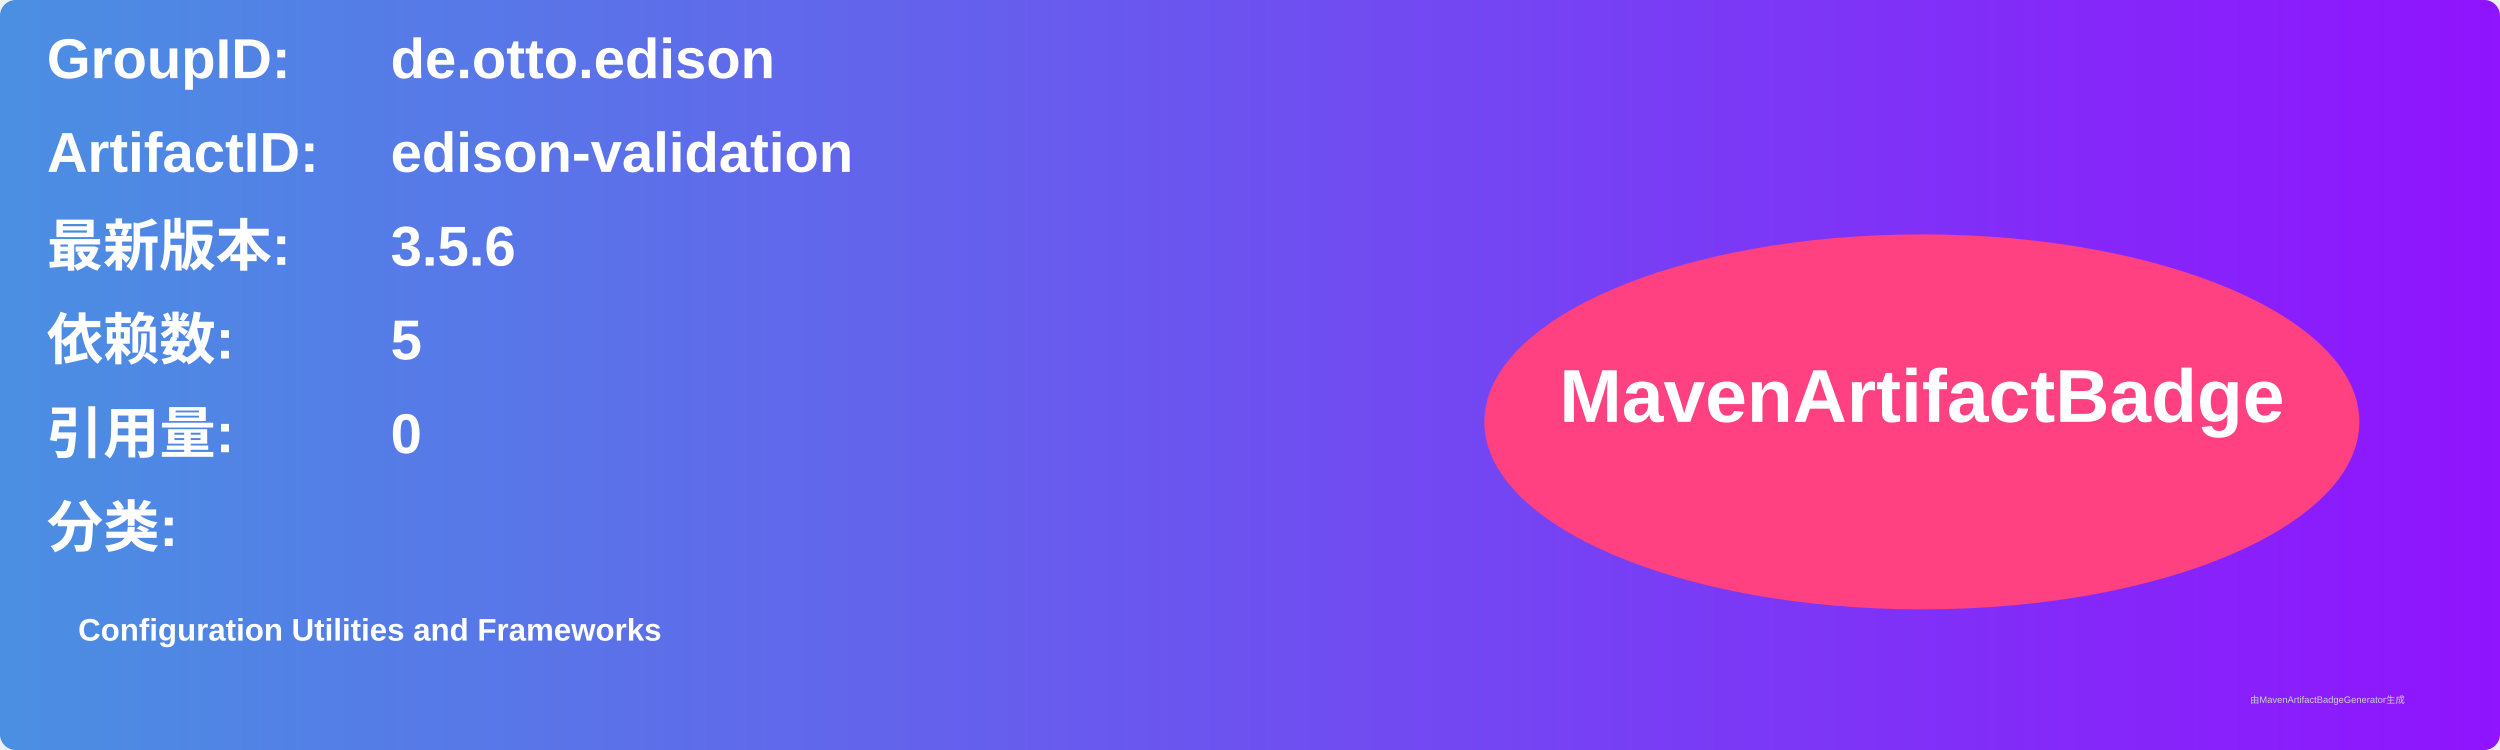
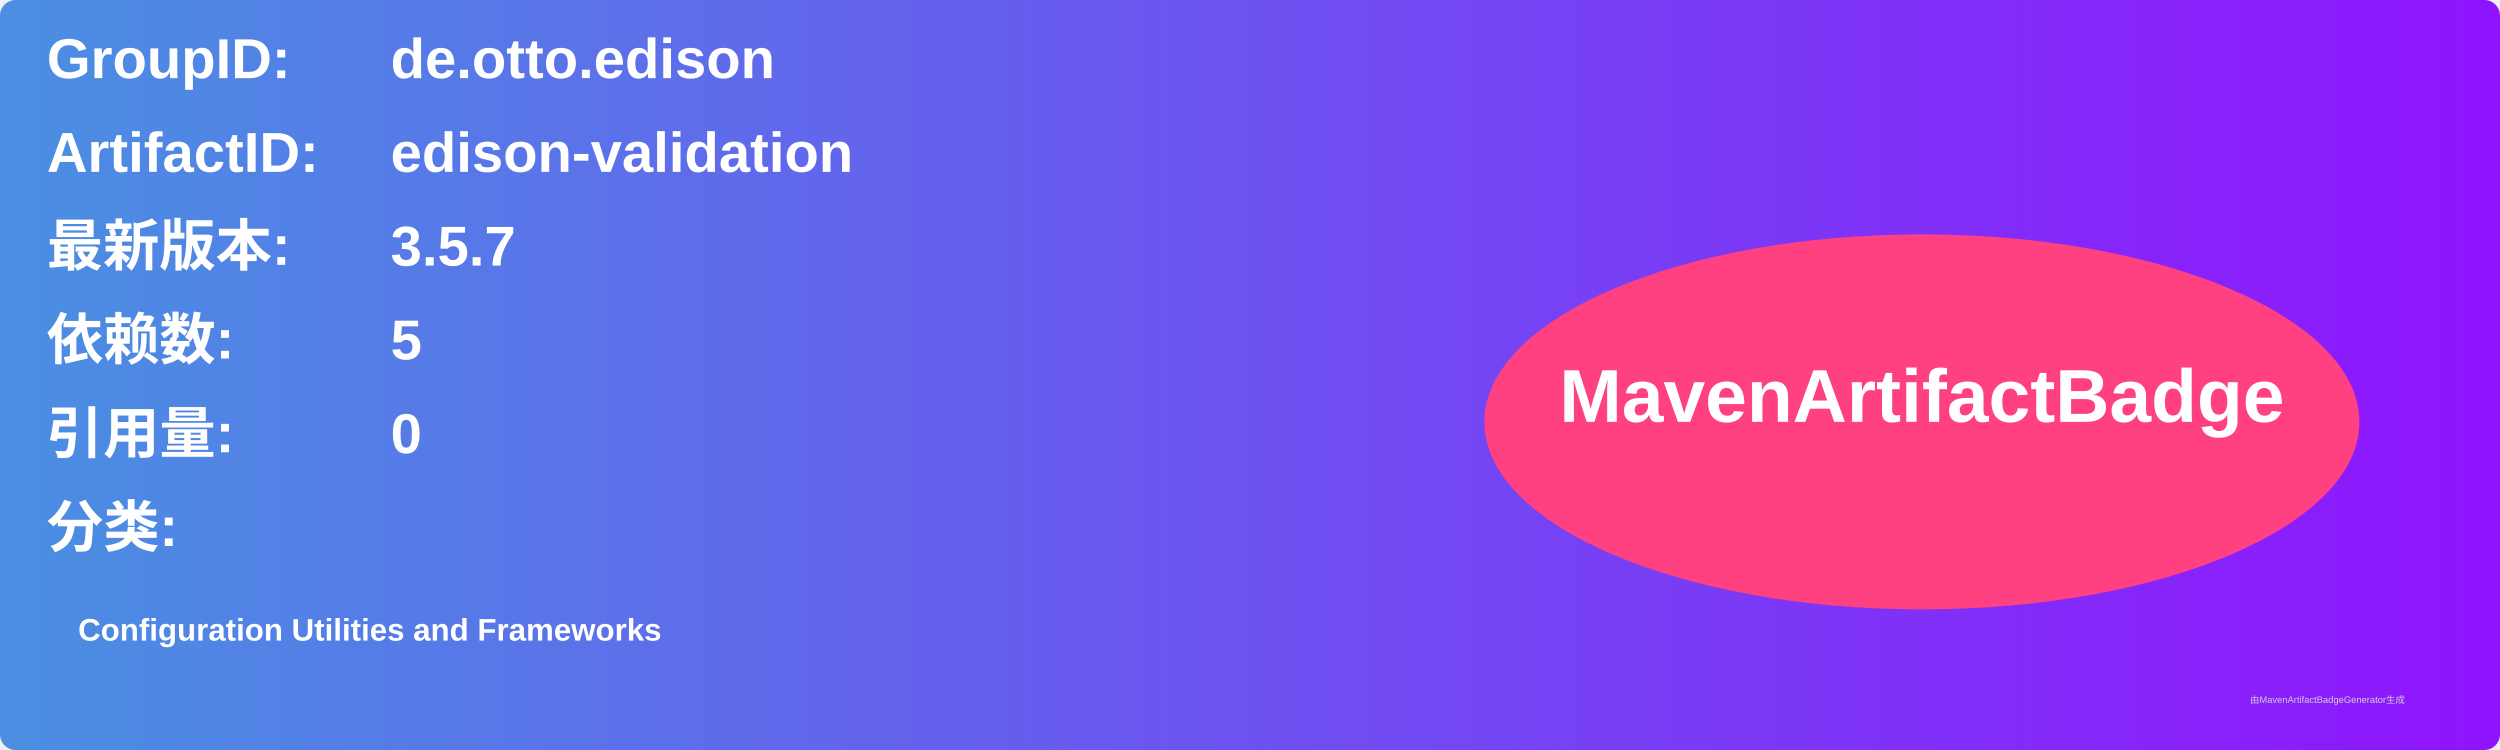
<svg xmlns="http://www.w3.org/2000/svg" width="800" height="240" viewBox="0 0 800 240">
  <linearGradient id="grad" x1="0%" y1="0%" x2="100%" y2="0%">
    <stop offset="0%" stop-color="#4a90e2" />
    <stop offset="100%" stop-color="#9013fe" />
  </linearGradient>
  <rect width="100%" height="100%" rx="5" ry="5" fill="url(#grad)" />
  <g transform="translate(15, 15)">
    <text x="0" y="10" font-family="Arial" font-size="18" fill="white" font-weight="bold" width="260">GroupID:</text>
    <text x="110" y="10" font-family="Arial" font-size="18" fill="white" font-weight="bold" width="460">de.otto.edison</text>
    <text x="0" y="40" font-family="Arial" font-size="18" fill="white" font-weight="bold" width="260">ArtifactID:</text>
    <text x="110" y="40" font-family="Arial" font-size="18" fill="white" font-weight="bold" width="460">edison-validation</text>
    <text x="0" y="70" font-family="Arial" font-size="18" fill="white" font-weight="bold">最新版本:</text>
    <text x="110" y="70" font-family="Arial" font-size="18" fill="white" font-weight="bold">
-       <tspan font-weight="bold">3.5.6</tspan>
+       <tspan font-weight="bold">3.5.7</tspan>
    </text>
    <text x="0" y="100" font-family="Arial" font-size="18" fill="white" font-weight="bold">依赖数: </text>
    <text x="110" y="100" font-family="Arial" font-size="18" fill="white">
      <tspan font-weight="bold">5</tspan>
    </text>
    <text x="0" y="130" font-family="Arial" font-size="18" fill="white" font-weight="bold">引用量: </text>
    <text x="110" y="130" font-family="Arial" font-size="18" fill="white">
      <tspan font-weight="bold">0</tspan>
    </text>
    <text x="0" y="160" font-family="Arial" font-size="18" fill="white" font-weight="bold">分类:</text>
    <text x="10" y="190" font-family="Arial" font-size="10" fill="white">
      <tspan font-weight="bold">Configuration Utilities and Frameworks</tspan>
    </text>
    <ellipse cx="600" cy="120" rx="140" ry="60" fill="#ff4081" />
    <text x="600" y="120" text-anchor="middle" font-family="Arial" font-size="24" fill="white" font-weight="bold">MavenArtifactBadge</text>
  </g>
  <text x="720" y="225" font-family="Arial" font-size="3" fill="#d0d0d0">由MavenArtifactBadgeGenerator生成</text>
</svg>
